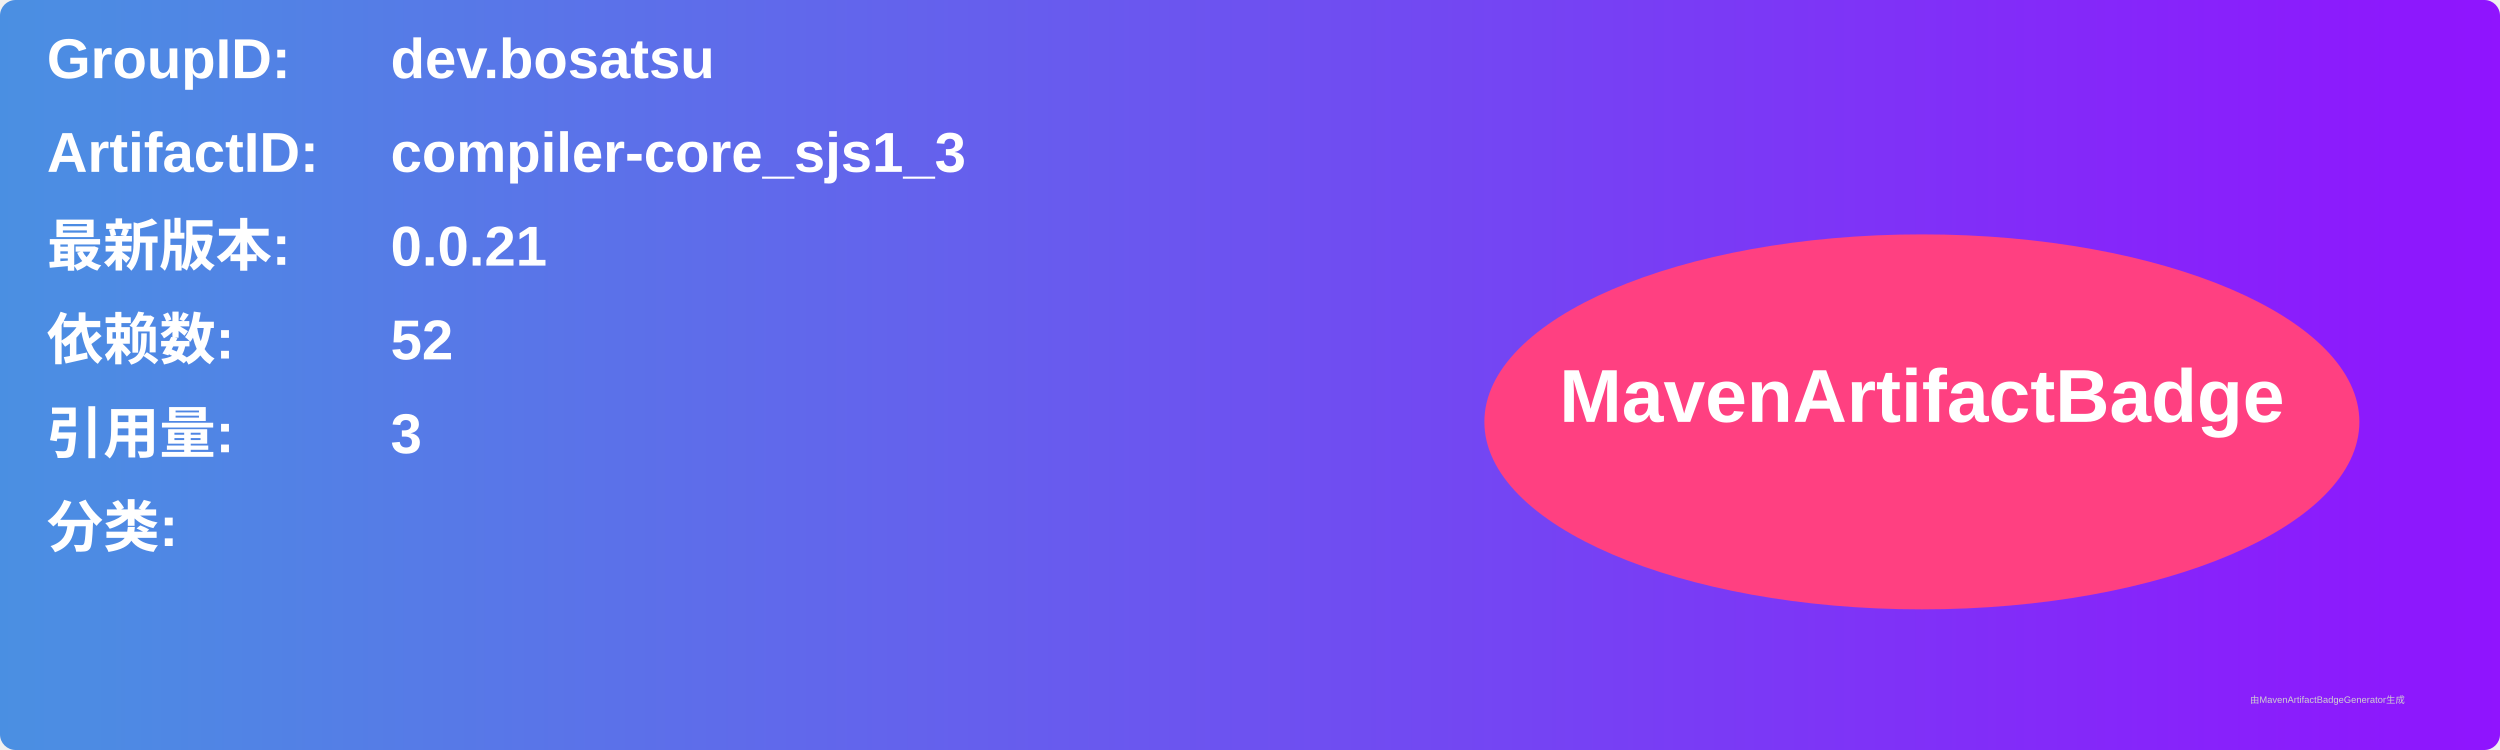
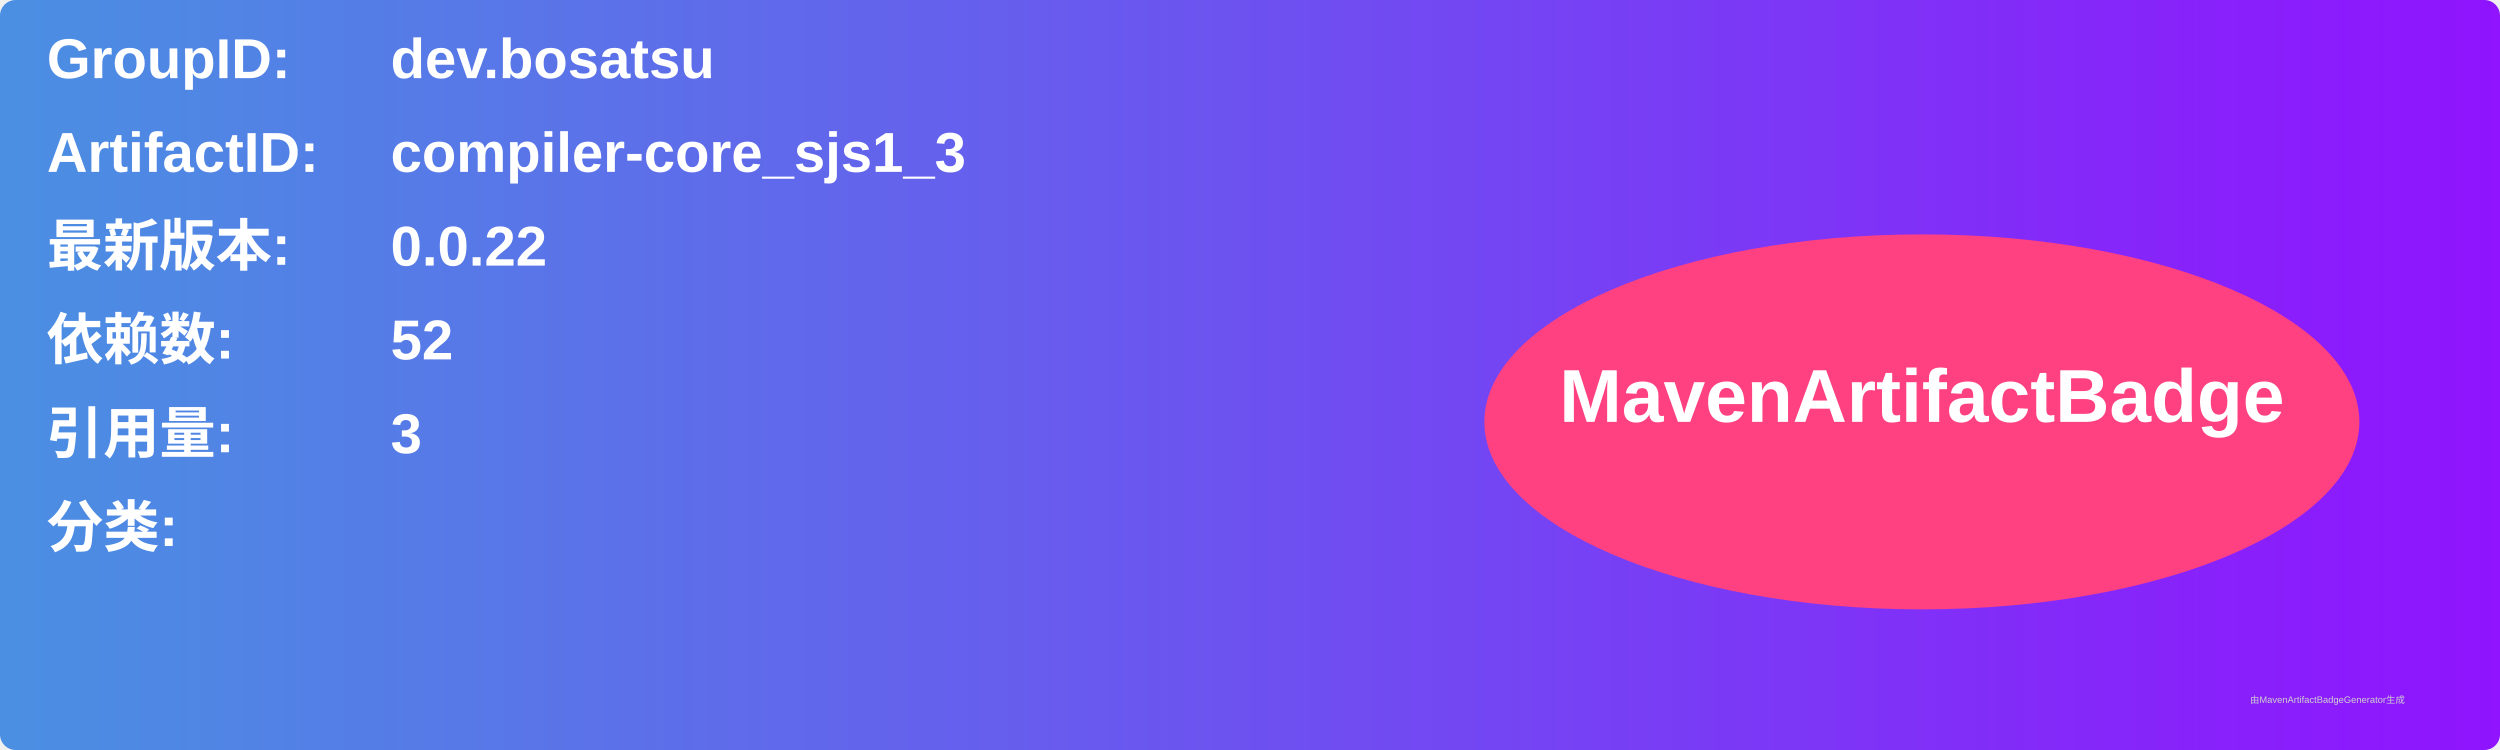
<svg xmlns="http://www.w3.org/2000/svg" width="800" height="240" viewBox="0 0 800 240">
  <linearGradient id="grad" x1="0%" y1="0%" x2="100%" y2="0%">
    <stop offset="0%" stop-color="#4a90e2" />
    <stop offset="100%" stop-color="#9013fe" />
  </linearGradient>
  <rect width="100%" height="100%" rx="5" ry="5" fill="url(#grad)" />
  <g transform="translate(15, 15)">
    <text x="0" y="10" font-family="Arial" font-size="18" fill="white" font-weight="bold" width="260">GroupID:</text>
    <text x="110" y="10" font-family="Arial" font-size="18" fill="white" font-weight="bold" width="460">dev.bosatsu</text>
    <text x="0" y="40" font-family="Arial" font-size="18" fill="white" font-weight="bold" width="260">ArtifactID:</text>
    <text x="110" y="40" font-family="Arial" font-size="18" fill="white" font-weight="bold" width="460">compiler-core_sjs1_3</text>
    <text x="0" y="70" font-family="Arial" font-size="18" fill="white" font-weight="bold">最新版本:</text>
    <text x="110" y="70" font-family="Arial" font-size="18" fill="white" font-weight="bold">
-       <tspan font-weight="bold">0.0.21</tspan>
+       <tspan font-weight="bold">0.0.22</tspan>
    </text>
    <text x="0" y="100" font-family="Arial" font-size="18" fill="white" font-weight="bold">依赖数: </text>
    <text x="110" y="100" font-family="Arial" font-size="18" fill="white">
      <tspan font-weight="bold">52</tspan>
    </text>
    <text x="0" y="130" font-family="Arial" font-size="18" fill="white" font-weight="bold">引用量: </text>
    <text x="110" y="130" font-family="Arial" font-size="18" fill="white">
      <tspan font-weight="bold">3</tspan>
    </text>
    <text x="0" y="160" font-family="Arial" font-size="18" fill="white" font-weight="bold">分类:</text>
    <text x="10" y="190" font-family="Arial" font-size="10" fill="white">
      <tspan font-weight="bold" />
    </text>
    <ellipse cx="600" cy="120" rx="140" ry="60" fill="#ff4081" />
    <text x="600" y="120" text-anchor="middle" font-family="Arial" font-size="24" fill="white" font-weight="bold">MavenArtifactBadge</text>
  </g>
  <text x="720" y="225" font-family="Arial" font-size="3" fill="#d0d0d0">由MavenArtifactBadgeGenerator生成</text>
</svg>
